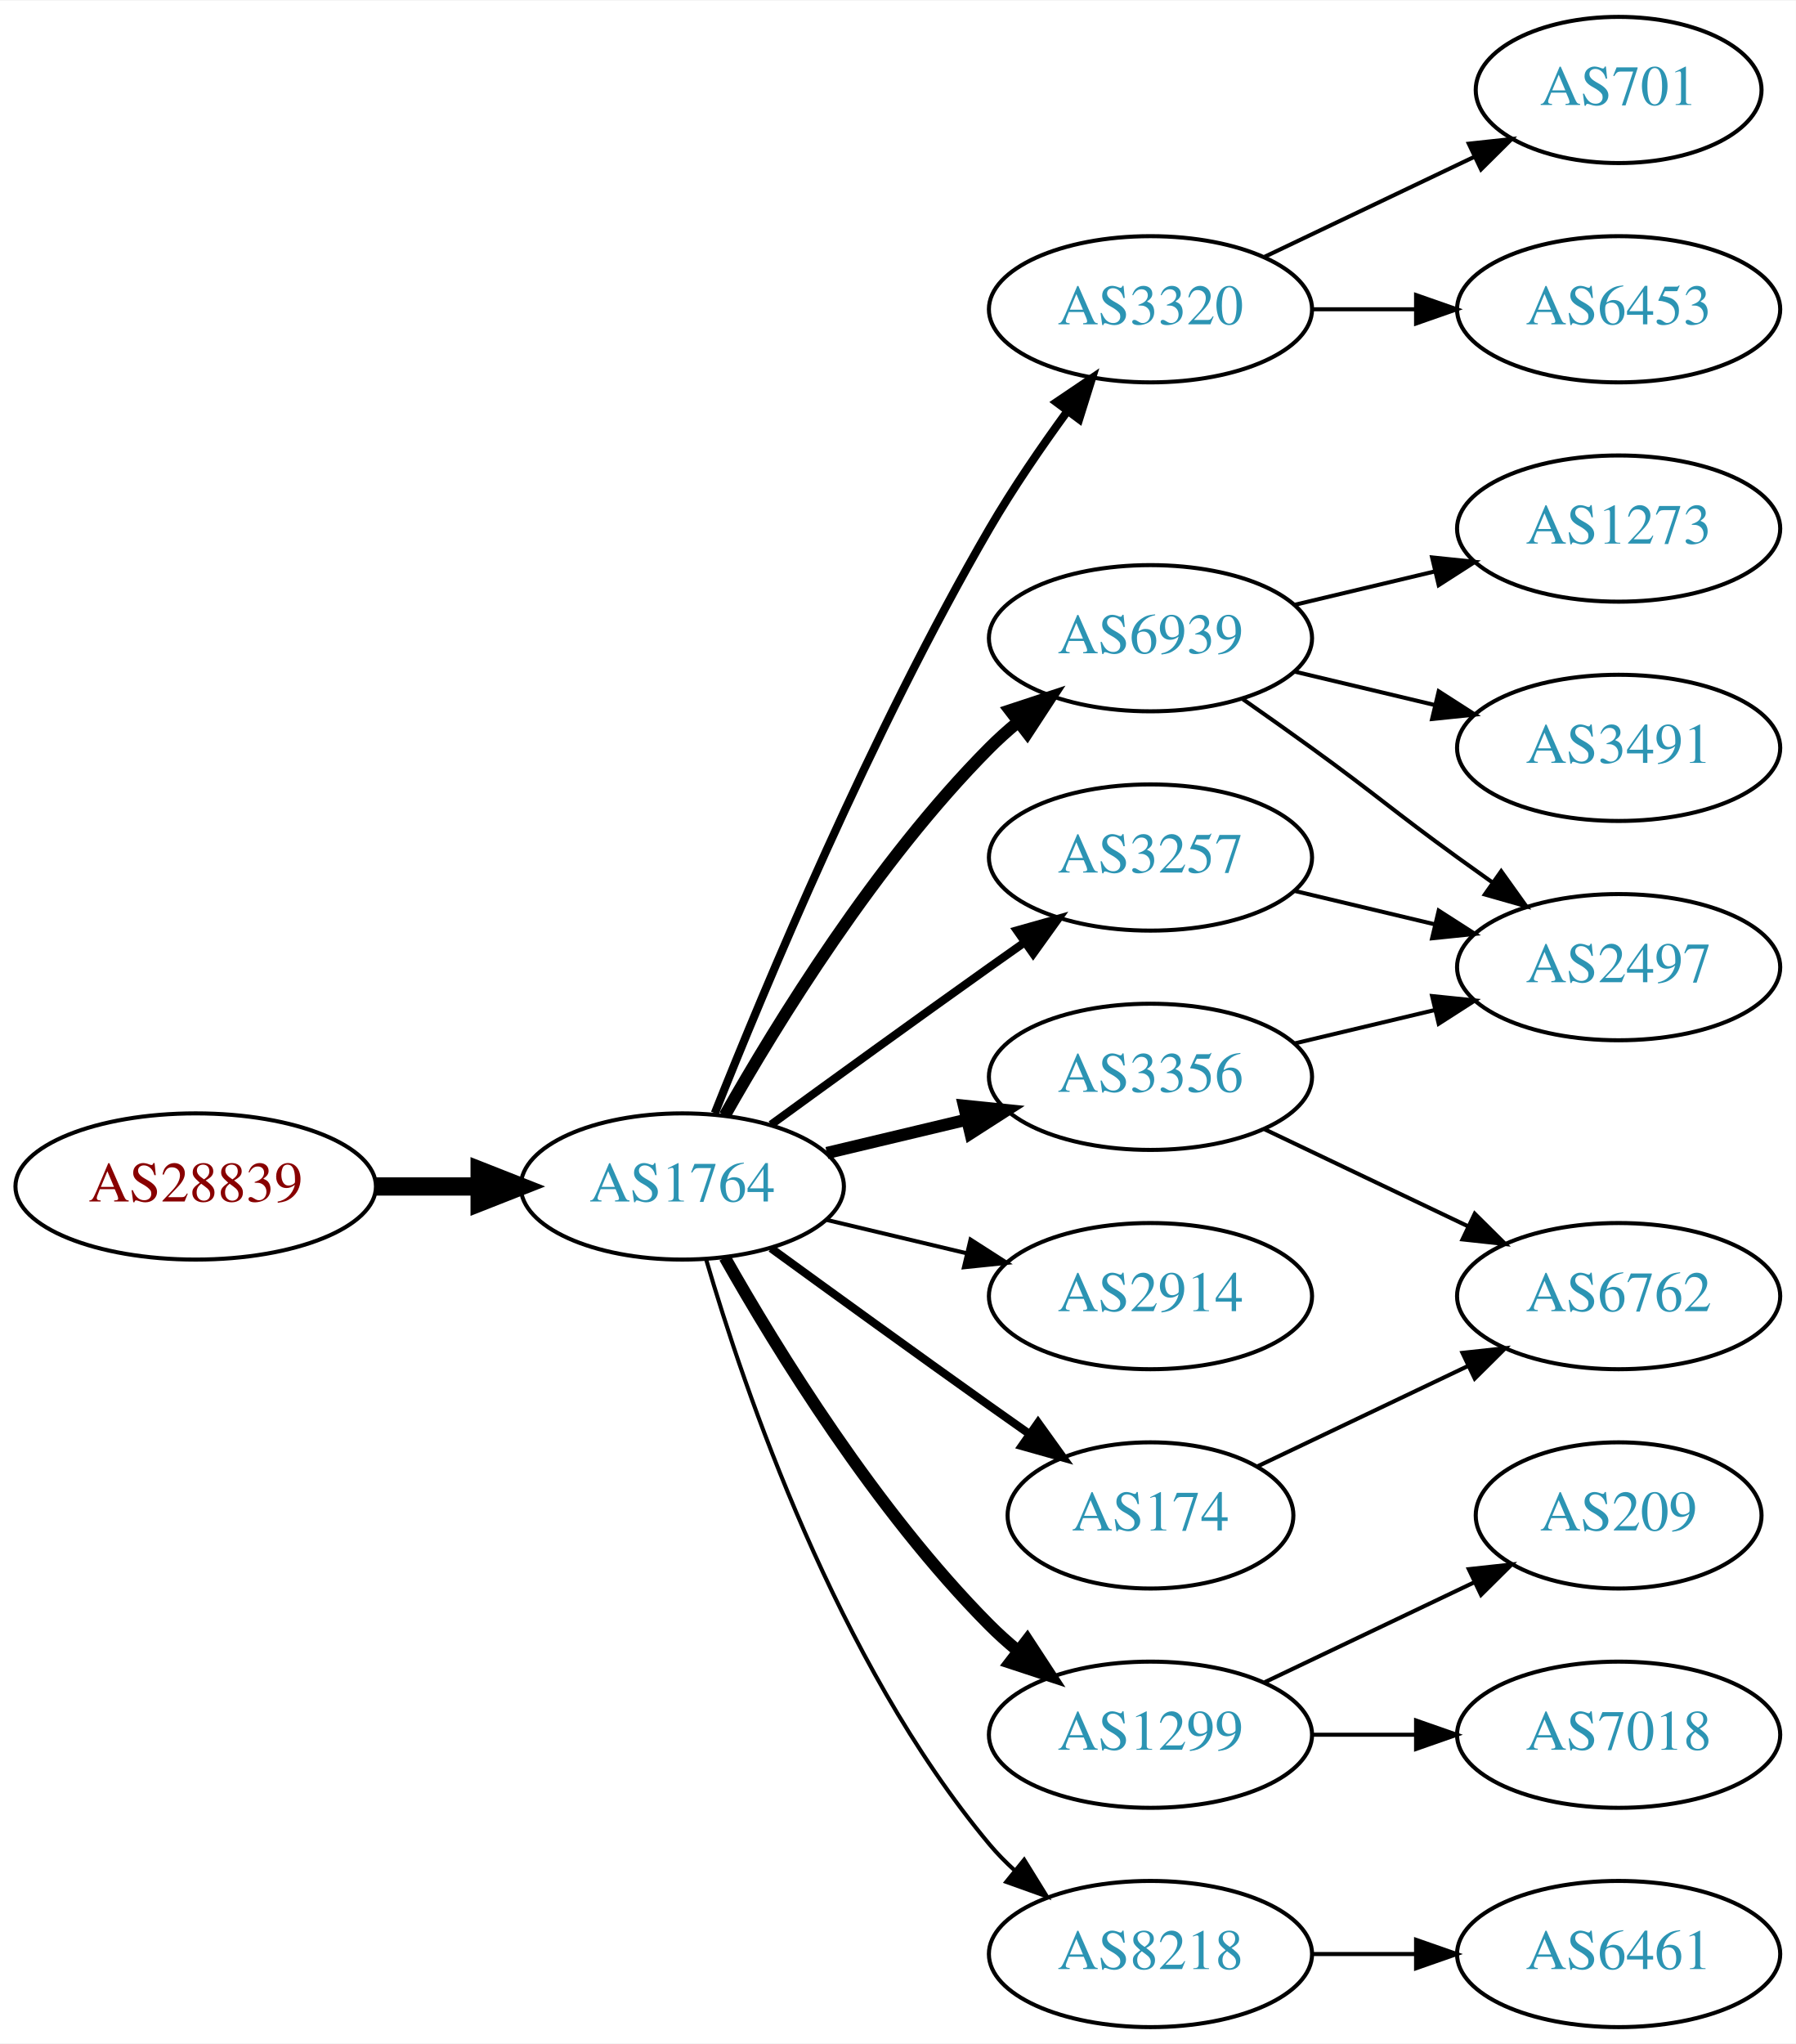
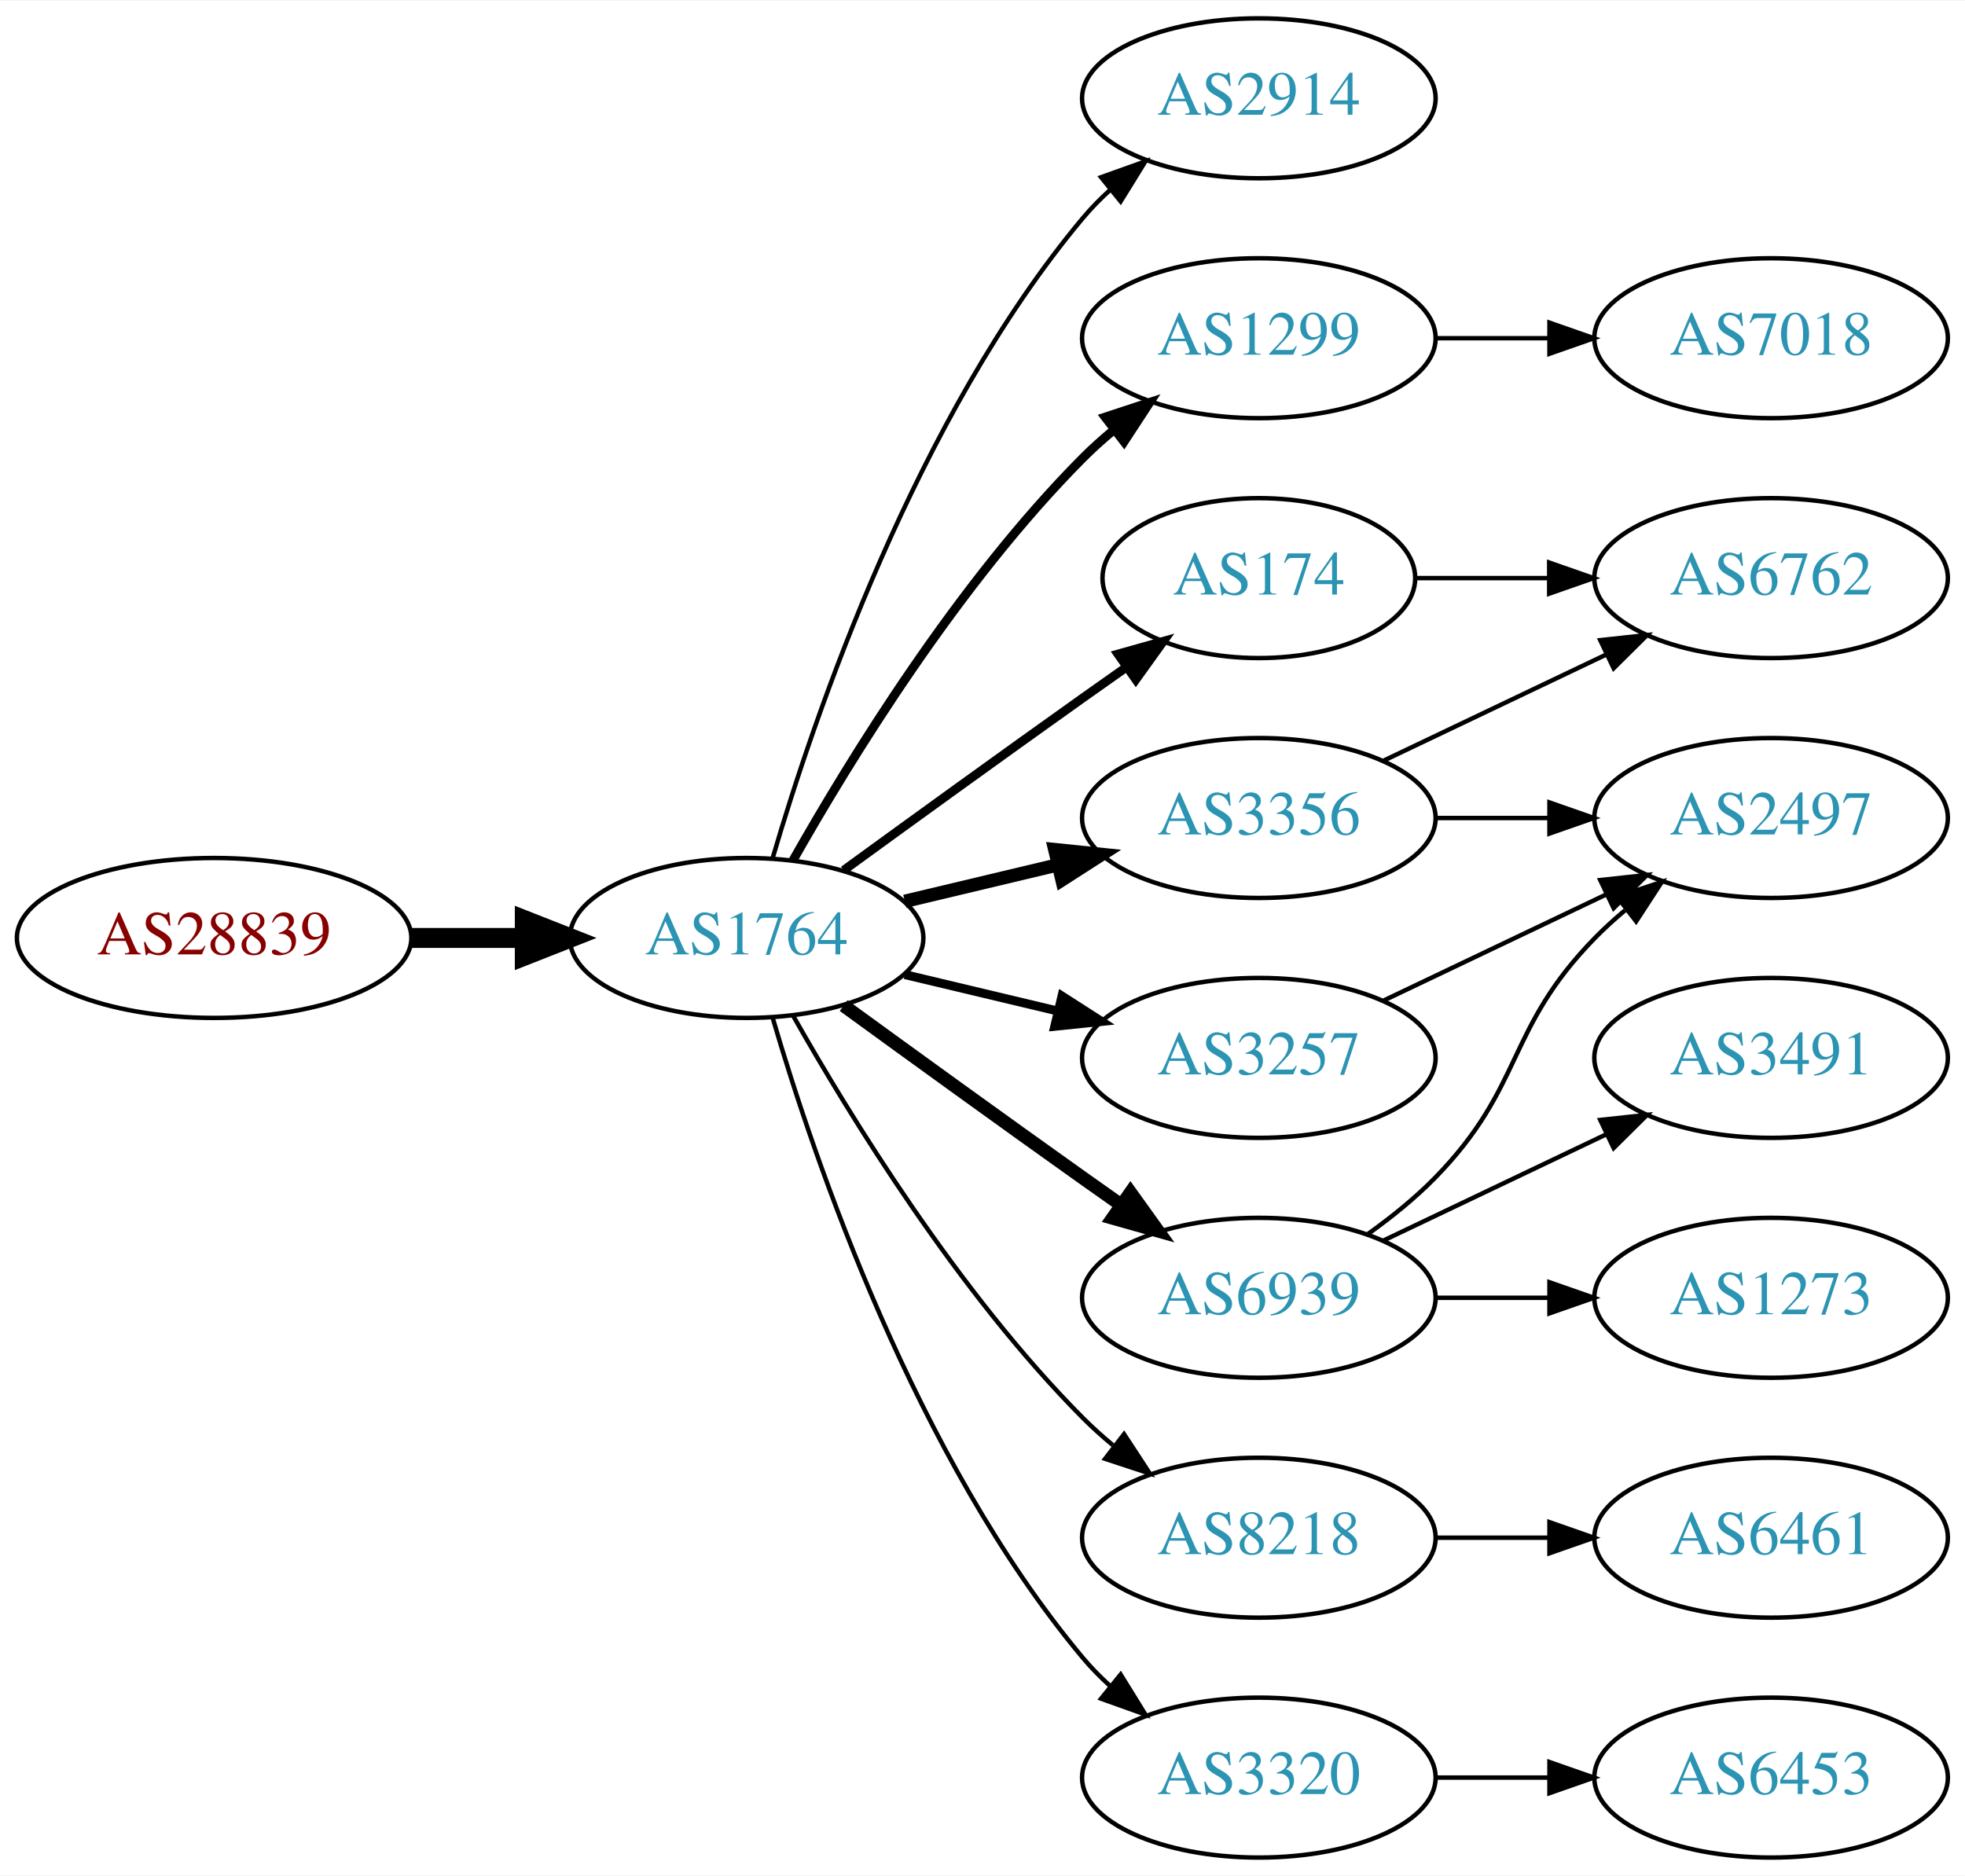
- <svg xmlns="http://www.w3.org/2000/svg" xmlns:xlink="http://www.w3.org/1999/xlink" width="442pt" height="503pt" viewBox="0.00 0.00 442.27 503.00">
-   <g id="graph0" class="graph" transform="scale(1 1) rotate(0) translate(4 499)">
-     <polygon fill="white" stroke="none" points="-4,4 -4,-499 438.271,-499 438.271,4 -4,4" />
+ <svg xmlns="http://www.w3.org/2000/svg" xmlns:xlink="http://www.w3.org/1999/xlink" width="442pt" height="422pt" viewBox="0.00 0.00 442.27 422.00">
+   <g id="graph0" class="graph" transform="scale(1 1) rotate(0) translate(4 418)">
+     <polygon fill="white" stroke="none" points="-4,4 -4,-418 438.271,-418 438.271,4 -4,4" />
    <g id="node1" class="node">
      <g id="a_node1">
        <a xlink:href="/asn/28839" xlink:title="AS28839 ~ ASN-UNOV [AT]">
          <ellipse fill="#ffffff" stroke="black" cx="44.196" cy="-207" rx="44.393" ry="18" />
          <text text-anchor="middle" x="44.196" y="-203.3" font-family="Times,serif" font-size="14.00" fill="#880000">AS28839</text>
        </a>
      </g>
    </g>
    <g id="node2" class="node">
      <g id="a_node2">
        <a xlink:href="/asn/1764" xlink:title="AS1764 ~ NEXTLAYER-AS [AT]">
          <ellipse fill="#ffffff" stroke="black" cx="164.039" cy="-207" rx="39.794" ry="18" />
          <text text-anchor="middle" x="164.039" y="-203.3" font-family="Times,serif" font-size="14.00" fill="#2c94b3">AS1764</text>
        </a>
      </g>
    </g>
    <g id="edge1" class="edge">
      <path fill="none" stroke="black" stroke-width="4.5" d="M88.407,-207C96.72,-207 105.482,-207 113.965,-207" />
      <polygon fill="black" stroke="black" stroke-width="4.5" points="114.123,-210.938 124.123,-207 114.123,-203.063 114.123,-210.938" />
    </g>
    <g id="node3" class="node">
      <g id="a_node3">
-         <a xlink:href="/asn/3320" xlink:title="AS3320 ~ DTAG [DE]">
-           <ellipse fill="#ffffff" stroke="black" cx="279.332" cy="-423" rx="39.794" ry="18" />
-           <text text-anchor="middle" x="279.332" y="-419.3" font-family="Times,serif" font-size="14.00" fill="#2c94b3">AS3320</text>
+         <a xlink:href="/asn/2914" xlink:title="AS2914 ~ NTT America, Inc. [US]">
+           <ellipse fill="#ffffff" stroke="black" cx="279.332" cy="-396" rx="39.794" ry="18" />
+           <text text-anchor="middle" x="279.332" y="-392.3" font-family="Times,serif" font-size="14.00" fill="#2c94b3">AS2914</text>
        </a>
      </g>
    </g>
    <g id="edge2" class="edge">
-       <path fill="none" stroke="black" stroke-width="2" d="M172.042,-225.051C184.169,-255.57 210.587,-318.933 239.685,-369 245.392,-378.819 252.43,-389.078 258.929,-397.984" />
-       <polygon fill="black" stroke="black" stroke-width="2" points="256.155,-400.119 264.934,-406.05 261.77,-395.938 256.155,-400.119" />
+       <path fill="none" stroke="black" d="M169.913,-225.002C179.227,-256.844 202.043,-323.981 239.685,-369 241.555,-371.237 243.654,-373.374 245.88,-375.396" />
+       <polygon fill="black" stroke="black" points="243.823,-378.234 253.799,-381.804 248.227,-372.793 243.823,-378.234" />
    </g>
    <g id="node4" class="node">
      <g id="a_node4">
-         <a xlink:href="/asn/6939" xlink:title="AS6939 ~ Hurricane Electric LLC [US]">
+         <a xlink:href="/asn/1299" xlink:title="AS1299 ~ Telia Carrier [EU]">
          <ellipse fill="#ffffff" stroke="black" cx="279.332" cy="-342" rx="39.794" ry="18" />
-           <text text-anchor="middle" x="279.332" y="-338.3" font-family="Times,serif" font-size="14.00" fill="#2c94b3">AS6939</text>
+           <text text-anchor="middle" x="279.332" y="-338.3" font-family="Times,serif" font-size="14.00" fill="#2c94b3">AS1299</text>
        </a>
      </g>
    </g>
    <g id="edge3" class="edge">
-       <path fill="none" stroke="black" stroke-width="3" d="M174.498,-224.49C187.28,-247.096 211.712,-286.886 239.685,-315 241.796,-317.121 244.092,-319.188 246.477,-321.171" />
-       <polygon fill="black" stroke="black" stroke-width="3" points="244.73,-324.242 254.793,-327.556 248.993,-318.69 244.73,-324.242" />
+       <path fill="none" stroke="black" stroke-width="2" d="M174.498,-224.49C187.28,-247.096 211.712,-286.886 239.685,-315 241.796,-317.121 244.092,-319.188 246.477,-321.171" />
+       <polygon fill="black" stroke="black" stroke-width="2" points="244.73,-324.242 254.793,-327.556 248.993,-318.69 244.73,-324.242" />
    </g>
    <g id="node5" class="node">
      <g id="a_node5">
-         <a xlink:href="/asn/3257" xlink:title="AS3257 ~ GTT [DE]">
-           <ellipse fill="#ffffff" stroke="black" cx="279.332" cy="-288" rx="39.794" ry="18" />
-           <text text-anchor="middle" x="279.332" y="-284.3" font-family="Times,serif" font-size="14.00" fill="#2c94b3">AS3257</text>
+         <a xlink:href="/asn/174" xlink:title="AS174 ~ Cogent Communications [US]">
+           <ellipse fill="#ffffff" stroke="black" cx="279.332" cy="-288" rx="35.194" ry="18" />
+           <text text-anchor="middle" x="279.332" y="-284.3" font-family="Times,serif" font-size="14.00" fill="#2c94b3">AS174</text>
        </a>
      </g>
    </g>
    <g id="edge4" class="edge">
-       <path fill="none" stroke="black" stroke-width="2" d="M185.887,-222.222C200.821,-233.091 221.435,-248.025 239.685,-261 242.506,-263.005 245.449,-265.085 248.397,-267.159" />
-       <polygon fill="black" stroke="black" stroke-width="2" points="246.424,-270.05 256.621,-272.926 250.443,-264.319 246.424,-270.05" />
+       <path fill="none" stroke="black" stroke-width="2" d="M185.887,-222.222C200.821,-233.091 221.435,-248.025 239.685,-261 242.895,-263.282 246.264,-265.661 249.619,-268.018" />
+       <polygon fill="black" stroke="black" stroke-width="2" points="247.631,-270.899 257.83,-273.77 251.647,-265.166 247.631,-270.899" />
    </g>
    <g id="node6" class="node">
      <g id="a_node6">
+         <a xlink:href="/asn/3257" xlink:title="AS3257 ~ GTT [DE]">
+           <ellipse fill="#ffffff" stroke="black" cx="279.332" cy="-180" rx="39.794" ry="18" />
+           <text text-anchor="middle" x="279.332" y="-176.3" font-family="Times,serif" font-size="14.00" fill="#2c94b3">AS3257</text>
+         </a>
+       </g>
+     </g>
+     <g id="edge5" class="edge">
+       <path fill="none" stroke="black" stroke-width="2" d="M199.646,-198.752C210.517,-196.162 222.671,-193.265 234.114,-190.538" />
+       <polygon fill="black" stroke="black" stroke-width="2" points="235.02,-193.92 243.936,-188.197 233.397,-187.111 235.02,-193.92" />
+     </g>
+     <g id="node7" class="node">
+       <g id="a_node7">
+         <a xlink:href="/asn/6939" xlink:title="AS6939 ~ Hurricane Electric LLC [US]">
+           <ellipse fill="#ffffff" stroke="black" cx="279.332" cy="-126" rx="39.794" ry="18" />
+           <text text-anchor="middle" x="279.332" y="-122.3" font-family="Times,serif" font-size="14.00" fill="#2c94b3">AS6939</text>
+         </a>
+       </g>
+     </g>
+     <g id="edge6" class="edge">
+       <path fill="none" stroke="black" stroke-width="3" d="M185.887,-191.778C200.821,-180.909 221.435,-165.975 239.685,-153 242.506,-150.995 245.449,-148.915 248.397,-146.841" />
+       <polygon fill="black" stroke="black" stroke-width="3" points="250.443,-149.681 256.621,-141.074 246.424,-143.95 250.443,-149.681" />
+     </g>
+     <g id="node8" class="node">
+       <g id="a_node8">
+         <a xlink:href="/asn/8218" xlink:title="AS8218 ~ legacy Neotelecoms [FR]">
+           <ellipse fill="#ffffff" stroke="black" cx="279.332" cy="-72" rx="39.794" ry="18" />
+           <text text-anchor="middle" x="279.332" y="-68.3" font-family="Times,serif" font-size="14.00" fill="#2c94b3">AS8218</text>
+         </a>
+       </g>
+     </g>
+     <g id="edge7" class="edge">
+       <path fill="none" stroke="black" d="M174.498,-189.51C187.28,-166.904 211.712,-127.114 239.685,-99 241.796,-96.879 244.092,-94.812 246.477,-92.829" />
+       <polygon fill="black" stroke="black" points="248.993,-95.31 254.793,-86.444 244.73,-89.758 248.993,-95.31" />
+     </g>
+     <g id="node9" class="node">
+       <g id="a_node9">
        <a xlink:href="/asn/3356" xlink:title="AS3356 ~ Level 3 Parent, LLC [US]">
          <ellipse fill="#ffffff" stroke="black" cx="279.332" cy="-234" rx="39.794" ry="18" />
          <text text-anchor="middle" x="279.332" y="-230.3" font-family="Times,serif" font-size="14.00" fill="#2c94b3">AS3356</text>
        </a>
      </g>
    </g>
-     <g id="edge5" class="edge">
+     <g id="edge8" class="edge">
      <path fill="none" stroke="black" stroke-width="3" d="M199.646,-215.248C210.517,-217.838 222.671,-220.735 234.114,-223.462" />
      <polygon fill="black" stroke="black" stroke-width="3" points="233.397,-226.889 243.936,-225.803 235.02,-220.08 233.397,-226.889" />
    </g>
-     <g id="node7" class="node">
-       <g id="a_node7">
-         <a xlink:href="/asn/2914" xlink:title="AS2914 ~ NTT America, Inc. [US]">
-           <ellipse fill="#ffffff" stroke="black" cx="279.332" cy="-180" rx="39.794" ry="18" />
-           <text text-anchor="middle" x="279.332" y="-176.3" font-family="Times,serif" font-size="14.00" fill="#2c94b3">AS2914</text>
-         </a>
-       </g>
-     </g>
-     <g id="edge6" class="edge">
-       <path fill="none" stroke="black" d="M199.646,-198.752C210.517,-196.162 222.671,-193.265 234.114,-190.538" />
-       <polygon fill="black" stroke="black" points="235.02,-193.92 243.936,-188.197 233.397,-187.111 235.02,-193.92" />
-     </g>
-     <g id="node8" class="node">
-       <g id="a_node8">
-         <a xlink:href="/asn/1299" xlink:title="AS1299 ~ Telia Carrier [EU]">
-           <ellipse fill="#ffffff" stroke="black" cx="279.332" cy="-72" rx="39.794" ry="18" />
-           <text text-anchor="middle" x="279.332" y="-68.3" font-family="Times,serif" font-size="14.00" fill="#2c94b3">AS1299</text>
-         </a>
-       </g>
-     </g>
-     <g id="edge7" class="edge">
-       <path fill="none" stroke="black" stroke-width="3" d="M174.498,-189.51C187.28,-166.904 211.712,-127.114 239.685,-99 241.796,-96.879 244.092,-94.812 246.477,-92.829" />
-       <polygon fill="black" stroke="black" stroke-width="3" points="248.993,-95.31 254.793,-86.444 244.73,-89.758 248.993,-95.31" />
-     </g>
-     <g id="node9" class="node">
-       <g id="a_node9">
-         <a xlink:href="/asn/174" xlink:title="AS174 ~ Cogent Communications [US]">
-           <ellipse fill="#ffffff" stroke="black" cx="279.332" cy="-126" rx="35.194" ry="18" />
-           <text text-anchor="middle" x="279.332" y="-122.3" font-family="Times,serif" font-size="14.00" fill="#2c94b3">AS174</text>
-         </a>
-       </g>
-     </g>
-     <g id="edge8" class="edge">
-       <path fill="none" stroke="black" stroke-width="2" d="M185.887,-191.778C200.821,-180.909 221.435,-165.975 239.685,-153 242.895,-150.718 246.264,-148.339 249.619,-145.982" />
-       <polygon fill="black" stroke="black" stroke-width="2" points="251.647,-148.834 257.83,-140.23 247.631,-143.101 251.647,-148.834" />
-     </g>
    <g id="node10" class="node">
      <g id="a_node10">
-         <a xlink:href="/asn/8218" xlink:title="AS8218 ~ legacy Neotelecoms [FR]">
+         <a xlink:href="/asn/3320" xlink:title="AS3320 ~ DTAG [DE]">
          <ellipse fill="#ffffff" stroke="black" cx="279.332" cy="-18" rx="39.794" ry="18" />
-           <text text-anchor="middle" x="279.332" y="-14.3" font-family="Times,serif" font-size="14.00" fill="#2c94b3">AS8218</text>
+           <text text-anchor="middle" x="279.332" y="-14.3" font-family="Times,serif" font-size="14.00" fill="#2c94b3">AS3320</text>
        </a>
      </g>
    </g>
    <g id="edge9" class="edge">
      <path fill="none" stroke="black" d="M169.913,-188.998C179.227,-157.156 202.043,-90.019 239.685,-45 241.555,-42.763 243.654,-40.626 245.88,-38.604" />
      <polygon fill="black" stroke="black" points="248.227,-41.208 253.799,-32.196 243.823,-35.766 248.227,-41.208" />
    </g>
    <g id="node11" class="node">
      <g id="a_node11">
-         <a xlink:href="/asn/701" xlink:title="AS701 ~ UUNET [US]">
-           <ellipse fill="#ffffff" stroke="black" cx="394.625" cy="-477" rx="35.194" ry="18" />
-           <text text-anchor="middle" x="394.625" y="-473.3" font-family="Times,serif" font-size="14.00" fill="#2c94b3">AS701</text>
+         <a xlink:href="/asn/7018" xlink:title="AS7018 ~ AT&amp;T Services, Inc. [US]">
+           <ellipse fill="#ffffff" stroke="black" cx="394.625" cy="-342" rx="39.794" ry="18" />
+           <text text-anchor="middle" x="394.625" y="-338.3" font-family="Times,serif" font-size="14.00" fill="#2c94b3">AS7018</text>
        </a>
      </g>
    </g>
    <g id="edge10" class="edge">
-       <path fill="none" stroke="black" d="M307.468,-435.934C322.9,-443.29 342.385,-452.577 358.92,-460.459" />
-       <polygon fill="black" stroke="black" points="357.729,-463.768 368.262,-464.911 360.741,-457.449 357.729,-463.768" />
-     </g>
-     <g id="node12" class="node">
-       <g id="a_node12">
-         <a xlink:href="/asn/6453" xlink:title="AS6453 ~ TATA COMMUNICATIONS (AMERICA) INC [US]">
-           <ellipse fill="#ffffff" stroke="black" cx="394.625" cy="-423" rx="39.794" ry="18" />
-           <text text-anchor="middle" x="394.625" y="-419.3" font-family="Times,serif" font-size="14.00" fill="#2c94b3">AS6453</text>
-         </a>
-       </g>
-     </g>
-     <g id="edge11" class="edge">
-       <path fill="none" stroke="black" d="M319.004,-423C327.207,-423 335.971,-423 344.503,-423" />
-       <polygon fill="black" stroke="black" points="344.742,-426.5 354.742,-423 344.742,-419.5 344.742,-426.5" />
-     </g>
-     <g id="node13" class="node">
-       <g id="a_node13">
-         <a xlink:href="/asn/1273" xlink:title="AS1273 ~ Vodafone Group PLC [EU]">
-           <ellipse fill="#ffffff" stroke="black" cx="394.625" cy="-369" rx="39.794" ry="18" />
-           <text text-anchor="middle" x="394.625" y="-365.3" font-family="Times,serif" font-size="14.00" fill="#2c94b3">AS1273</text>
-         </a>
-       </g>
-     </g>
-     <g id="edge12" class="edge">
-       <path fill="none" stroke="black" d="M314.939,-350.248C325.81,-352.838 337.964,-355.735 349.407,-358.462" />
-       <polygon fill="black" stroke="black" points="348.69,-361.889 359.229,-360.803 350.313,-355.08 348.69,-361.889" />
-     </g>
-     <g id="node14" class="node">
-       <g id="a_node14">
-         <a xlink:href="/asn/3491" xlink:title="AS3491 ~ PCCW Global, Inc. [US]">
-           <ellipse fill="#ffffff" stroke="black" cx="394.625" cy="-315" rx="39.794" ry="18" />
-           <text text-anchor="middle" x="394.625" y="-311.3" font-family="Times,serif" font-size="14.00" fill="#2c94b3">AS3491</text>
-         </a>
-       </g>
-     </g>
-     <g id="edge13" class="edge">
-       <path fill="none" stroke="black" d="M314.939,-333.752C325.81,-331.162 337.964,-328.265 349.407,-325.538" />
-       <polygon fill="black" stroke="black" points="350.313,-328.92 359.229,-323.197 348.69,-322.111 350.313,-328.92" />
-     </g>
-     <g id="node15" class="node">
-       <g id="a_node15">
-         <a xlink:href="/asn/2497" xlink:title="AS2497 ~ Internet Initiative Japan Inc. [JP]">
-           <ellipse fill="#ffffff" stroke="black" cx="394.625" cy="-261" rx="39.794" ry="18" />
-           <text text-anchor="middle" x="394.625" y="-257.3" font-family="Times,serif" font-size="14.00" fill="#2c94b3">AS2497</text>
-         </a>
-       </g>
-     </g>
-     <g id="edge14" class="edge">
-       <path fill="none" stroke="black" d="M302.089,-326.991C307.623,-323.121 313.542,-318.936 318.978,-315 335.178,-303.271 338.778,-299.729 354.978,-288 357.781,-285.971 360.712,-283.875 363.653,-281.79" />
-       <polygon fill="black" stroke="black" points="365.704,-284.627 371.868,-276.009 361.675,-278.903 365.704,-284.627" />
-     </g>
-     <g id="edge19" class="edge">
-       <path fill="none" stroke="black" d="M314.939,-279.752C325.81,-277.162 337.964,-274.265 349.407,-271.538" />
-       <polygon fill="black" stroke="black" points="350.313,-274.92 359.229,-269.197 348.69,-268.111 350.313,-274.92" />
-     </g>
-     <g id="edge15" class="edge">
-       <path fill="none" stroke="black" d="M314.939,-242.248C325.81,-244.838 337.964,-247.735 349.407,-250.462" />
-       <polygon fill="black" stroke="black" points="348.69,-253.889 359.229,-252.803 350.313,-247.08 348.69,-253.889" />
+       <path fill="none" stroke="black" d="M319.004,-342C327.207,-342 335.971,-342 344.503,-342" />
+       <polygon fill="black" stroke="black" points="344.742,-345.5 354.742,-342 344.742,-338.5 344.742,-345.5" />
    </g>
    <g id="node16" class="node">
      <g id="a_node16">
        <a xlink:href="/asn/6762" xlink:title="AS6762 ~ TELECOM ITALIA SPARKLE S.p.A. [IT]">
+           <ellipse fill="#ffffff" stroke="black" cx="394.625" cy="-288" rx="39.794" ry="18" />
+           <text text-anchor="middle" x="394.625" y="-284.3" font-family="Times,serif" font-size="14.00" fill="#2c94b3">AS6762</text>
+         </a>
+       </g>
+     </g>
+     <g id="edge18" class="edge">
+       <path fill="none" stroke="black" d="M314.631,-288C324.008,-288 334.358,-288 344.393,-288" />
+       <polygon fill="black" stroke="black" points="344.681,-291.5 354.681,-288 344.681,-284.5 344.681,-291.5" />
+     </g>
+     <g id="node12" class="node">
+       <g id="a_node12">
+         <a xlink:href="/asn/2497" xlink:title="AS2497 ~ Internet Initiative Japan Inc. [JP]">
+           <ellipse fill="#ffffff" stroke="black" cx="394.625" cy="-234" rx="39.794" ry="18" />
+           <text text-anchor="middle" x="394.625" y="-230.3" font-family="Times,serif" font-size="14.00" fill="#2c94b3">AS2497</text>
+         </a>
+       </g>
+     </g>
+     <g id="edge11" class="edge">
+       <path fill="none" stroke="black" d="M307.468,-192.934C322.462,-200.081 341.283,-209.052 357.506,-216.785" />
+       <polygon fill="black" stroke="black" points="356.177,-220.028 366.71,-221.171 359.188,-213.709 356.177,-220.028" />
+     </g>
+     <g id="edge14" class="edge">
+       <path fill="none" stroke="black" d="M303.926,-140.389C309.182,-144.148 314.513,-148.437 318.978,-153 339.151,-173.617 334.806,-186.383 354.978,-207 357.071,-209.139 359.354,-211.218 361.731,-213.21" />
+       <polygon fill="black" stroke="black" points="359.974,-216.275 370.031,-219.611 364.249,-210.732 359.974,-216.275" />
+     </g>
+     <g id="node13" class="node">
+       <g id="a_node13">
+         <a xlink:href="/asn/3491" xlink:title="AS3491 ~ PCCW Global, Inc. [US]">
          <ellipse fill="#ffffff" stroke="black" cx="394.625" cy="-180" rx="39.794" ry="18" />
-           <text text-anchor="middle" x="394.625" y="-176.3" font-family="Times,serif" font-size="14.00" fill="#2c94b3">AS6762</text>
-         </a>
-       </g>
+           <text text-anchor="middle" x="394.625" y="-176.3" font-family="Times,serif" font-size="14.00" fill="#2c94b3">AS3491</text>
+         </a>
+       </g>
+     </g>
+     <g id="edge12" class="edge">
+       <path fill="none" stroke="black" d="M307.468,-138.934C322.462,-146.081 341.283,-155.052 357.506,-162.785" />
+       <polygon fill="black" stroke="black" points="356.177,-166.028 366.71,-167.171 359.188,-159.709 356.177,-166.028" />
+     </g>
+     <g id="node14" class="node">
+       <g id="a_node14">
+         <a xlink:href="/asn/1273" xlink:title="AS1273 ~ Vodafone Group PLC [EU]">
+           <ellipse fill="#ffffff" stroke="black" cx="394.625" cy="-126" rx="39.794" ry="18" />
+           <text text-anchor="middle" x="394.625" y="-122.3" font-family="Times,serif" font-size="14.00" fill="#2c94b3">AS1273</text>
+         </a>
+       </g>
+     </g>
+     <g id="edge13" class="edge">
+       <path fill="none" stroke="black" d="M319.004,-126C327.207,-126 335.971,-126 344.503,-126" />
+       <polygon fill="black" stroke="black" points="344.742,-129.5 354.742,-126 344.742,-122.5 344.742,-129.5" />
+     </g>
+     <g id="node15" class="node">
+       <g id="a_node15">
+         <a xlink:href="/asn/6461" xlink:title="AS6461 ~ ZAYO-6461 [US]">
+           <ellipse fill="#ffffff" stroke="black" cx="394.625" cy="-72" rx="39.794" ry="18" />
+           <text text-anchor="middle" x="394.625" y="-68.3" font-family="Times,serif" font-size="14.00" fill="#2c94b3">AS6461</text>
+         </a>
+       </g>
+     </g>
+     <g id="edge15" class="edge">
+       <path fill="none" stroke="black" d="M319.004,-72C327.207,-72 335.971,-72 344.503,-72" />
+       <polygon fill="black" stroke="black" points="344.742,-75.5 354.742,-72 344.742,-68.5 344.742,-75.5" />
+     </g>
+     <g id="edge17" class="edge">
+       <path fill="none" stroke="black" d="M319.004,-234C327.207,-234 335.971,-234 344.503,-234" />
+       <polygon fill="black" stroke="black" points="344.742,-237.5 354.742,-234 344.742,-230.5 344.742,-237.5" />
    </g>
    <g id="edge16" class="edge">
-       <path fill="none" stroke="black" d="M307.468,-221.066C322.462,-213.919 341.283,-204.948 357.506,-197.215" />
-       <polygon fill="black" stroke="black" points="359.188,-200.291 366.71,-192.829 356.177,-193.972 359.188,-200.291" />
+       <path fill="none" stroke="black" d="M307.468,-246.934C322.462,-254.081 341.283,-263.052 357.506,-270.785" />
+       <polygon fill="black" stroke="black" points="356.177,-274.028 366.71,-275.171 359.188,-267.709 356.177,-274.028" />
    </g>
    <g id="node17" class="node">
      <g id="a_node17">
-         <a xlink:href="/asn/209" xlink:title="AS209 ~ CenturyLink Communications, LLC [US]">
-           <ellipse fill="#ffffff" stroke="black" cx="394.625" cy="-126" rx="35.194" ry="18" />
-           <text text-anchor="middle" x="394.625" y="-122.3" font-family="Times,serif" font-size="14.00" fill="#2c94b3">AS209</text>
-         </a>
-       </g>
-     </g>
-     <g id="edge17" class="edge">
-       <path fill="none" stroke="black" d="M307.468,-84.934C322.9,-92.29 342.385,-101.577 358.92,-109.459" />
-       <polygon fill="black" stroke="black" points="357.729,-112.768 368.262,-113.911 360.741,-106.449 357.729,-112.768" />
-     </g>
-     <g id="node18" class="node">
-       <g id="a_node18">
-         <a xlink:href="/asn/7018" xlink:title="AS7018 ~ AT&amp;T Services, Inc. [US]">
-           <ellipse fill="#ffffff" stroke="black" cx="394.625" cy="-72" rx="39.794" ry="18" />
-           <text text-anchor="middle" x="394.625" y="-68.3" font-family="Times,serif" font-size="14.00" fill="#2c94b3">AS7018</text>
-         </a>
-       </g>
-     </g>
-     <g id="edge18" class="edge">
-       <path fill="none" stroke="black" d="M319.004,-72C327.207,-72 335.971,-72 344.503,-72" />
-       <polygon fill="black" stroke="black" points="344.742,-75.5 354.742,-72 344.742,-68.5 344.742,-75.5" />
-     </g>
-     <g id="edge21" class="edge">
-       <path fill="none" stroke="black" d="M305.757,-138.119C321.059,-145.413 340.783,-154.814 357.665,-162.86" />
-       <polygon fill="black" stroke="black" points="356.172,-166.026 366.705,-167.169 359.184,-159.707 356.172,-166.026" />
-     </g>
-     <g id="node19" class="node">
-       <g id="a_node19">
-         <a xlink:href="/asn/6461" xlink:title="AS6461 ~ ZAYO-6461 [US]">
+         <a xlink:href="/asn/6453" xlink:title="AS6453 ~ TATA COMMUNICATIONS (AMERICA) INC [US]">
          <ellipse fill="#ffffff" stroke="black" cx="394.625" cy="-18" rx="39.794" ry="18" />
-           <text text-anchor="middle" x="394.625" y="-14.3" font-family="Times,serif" font-size="14.00" fill="#2c94b3">AS6461</text>
-         </a>
-       </g>
-     </g>
-     <g id="edge20" class="edge">
+           <text text-anchor="middle" x="394.625" y="-14.3" font-family="Times,serif" font-size="14.00" fill="#2c94b3">AS6453</text>
+         </a>
+       </g>
+     </g>
+     <g id="edge19" class="edge">
      <path fill="none" stroke="black" d="M319.004,-18C327.207,-18 335.971,-18 344.503,-18" />
      <polygon fill="black" stroke="black" points="344.742,-21.5 354.742,-18 344.742,-14.5 344.742,-21.5" />
    </g>
  </g>
</svg>
